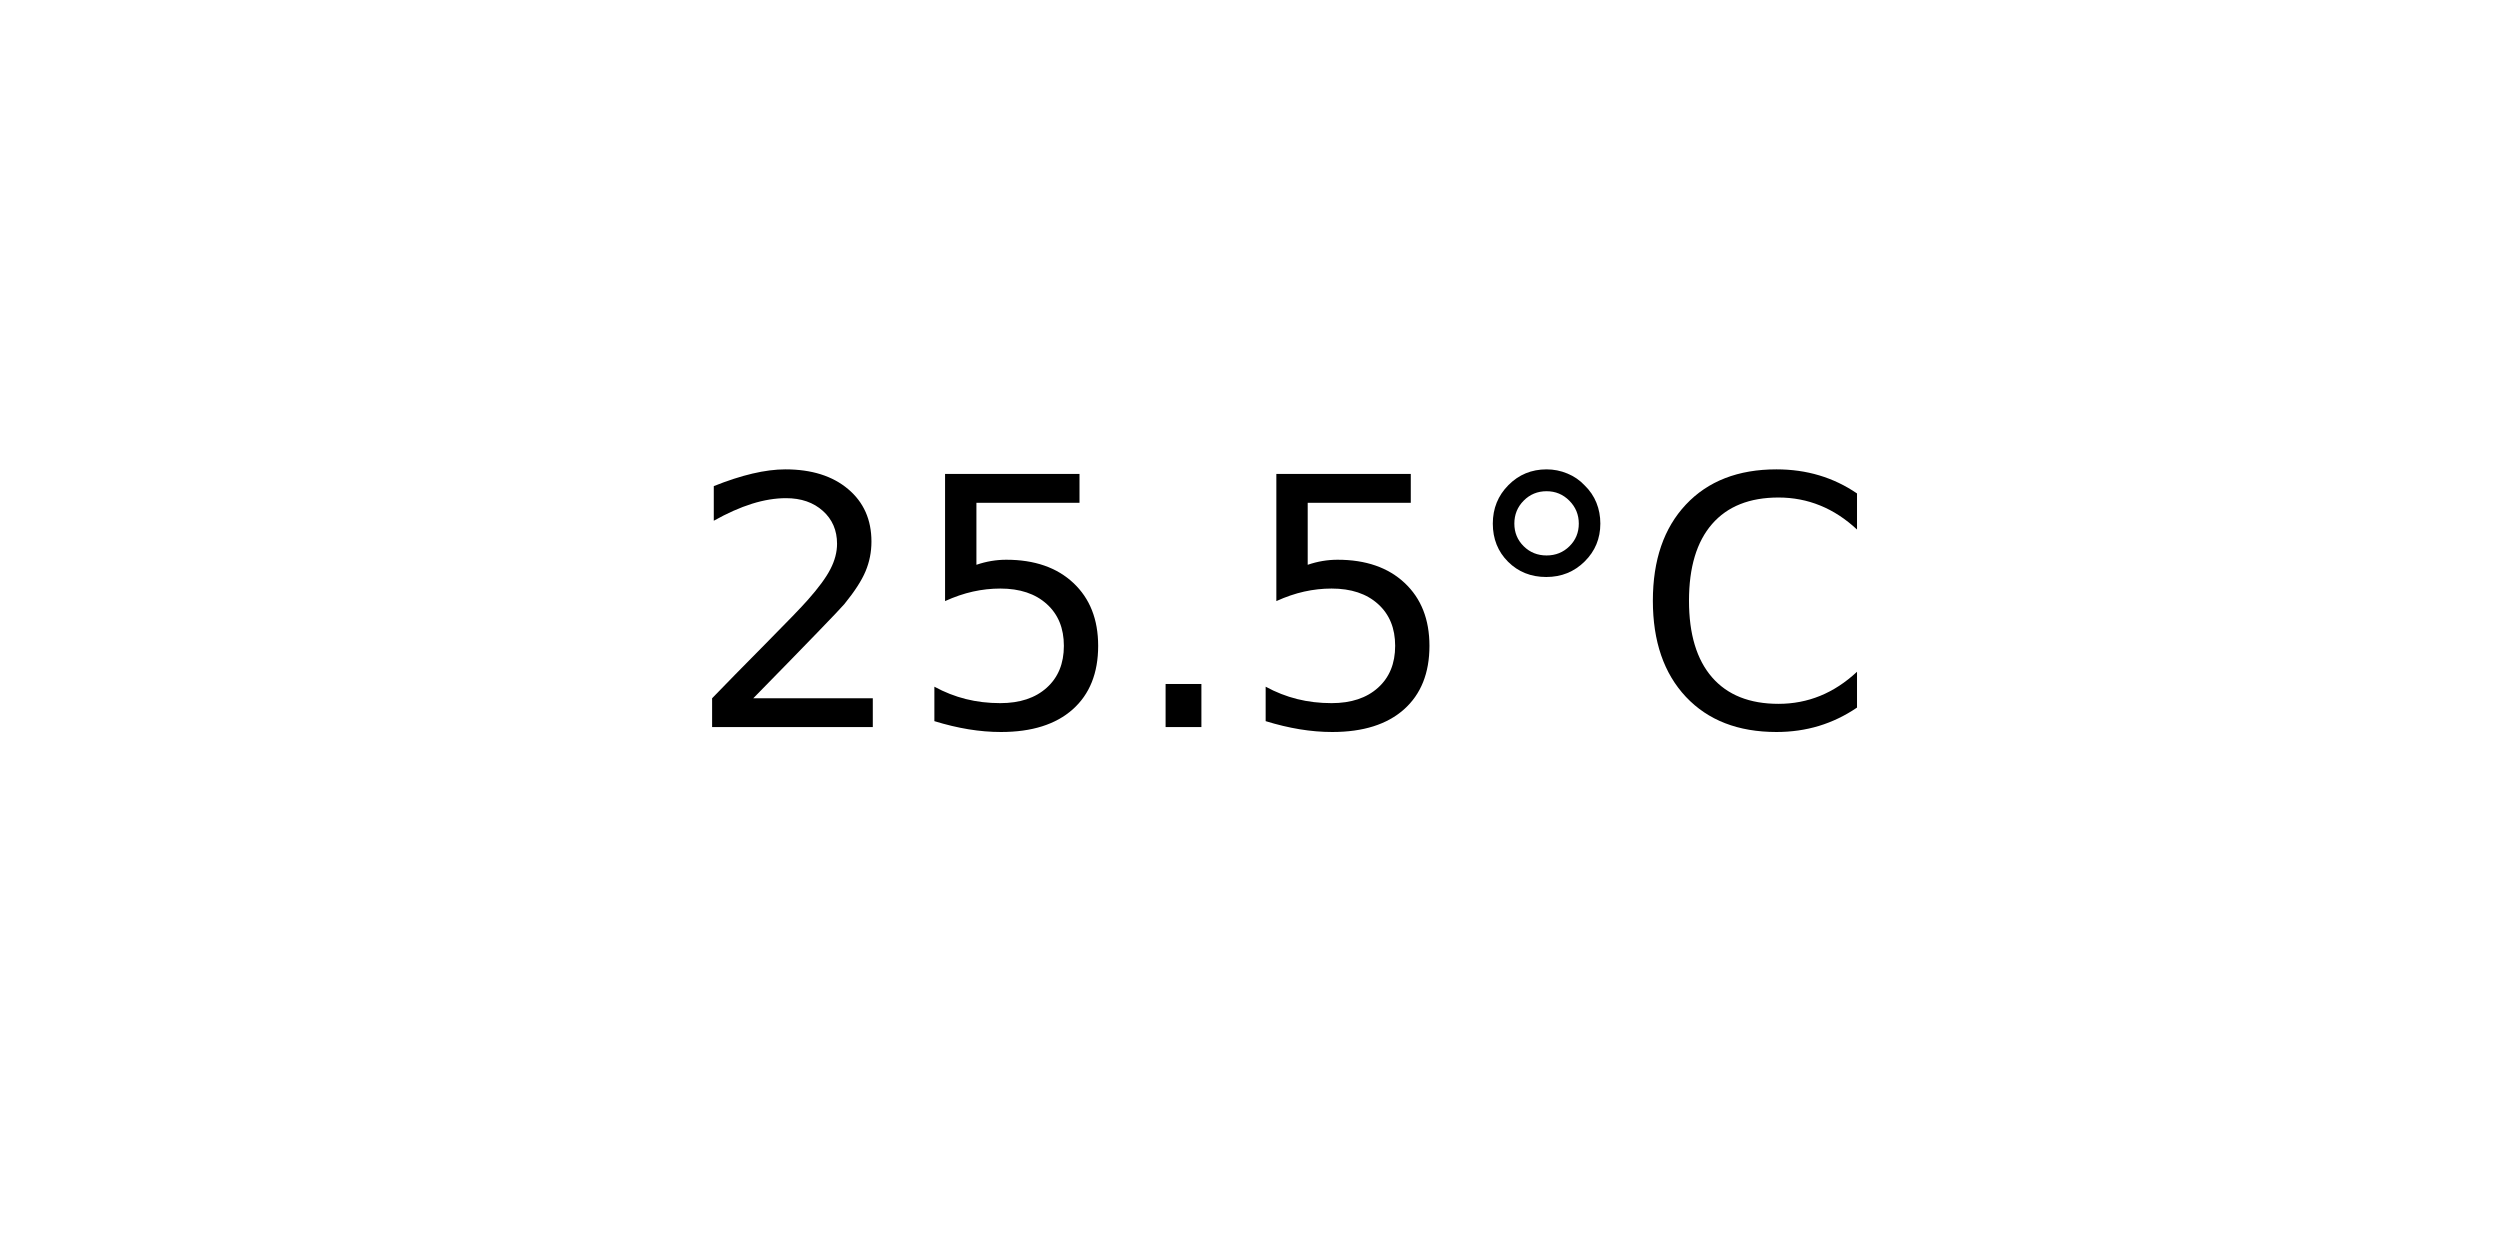
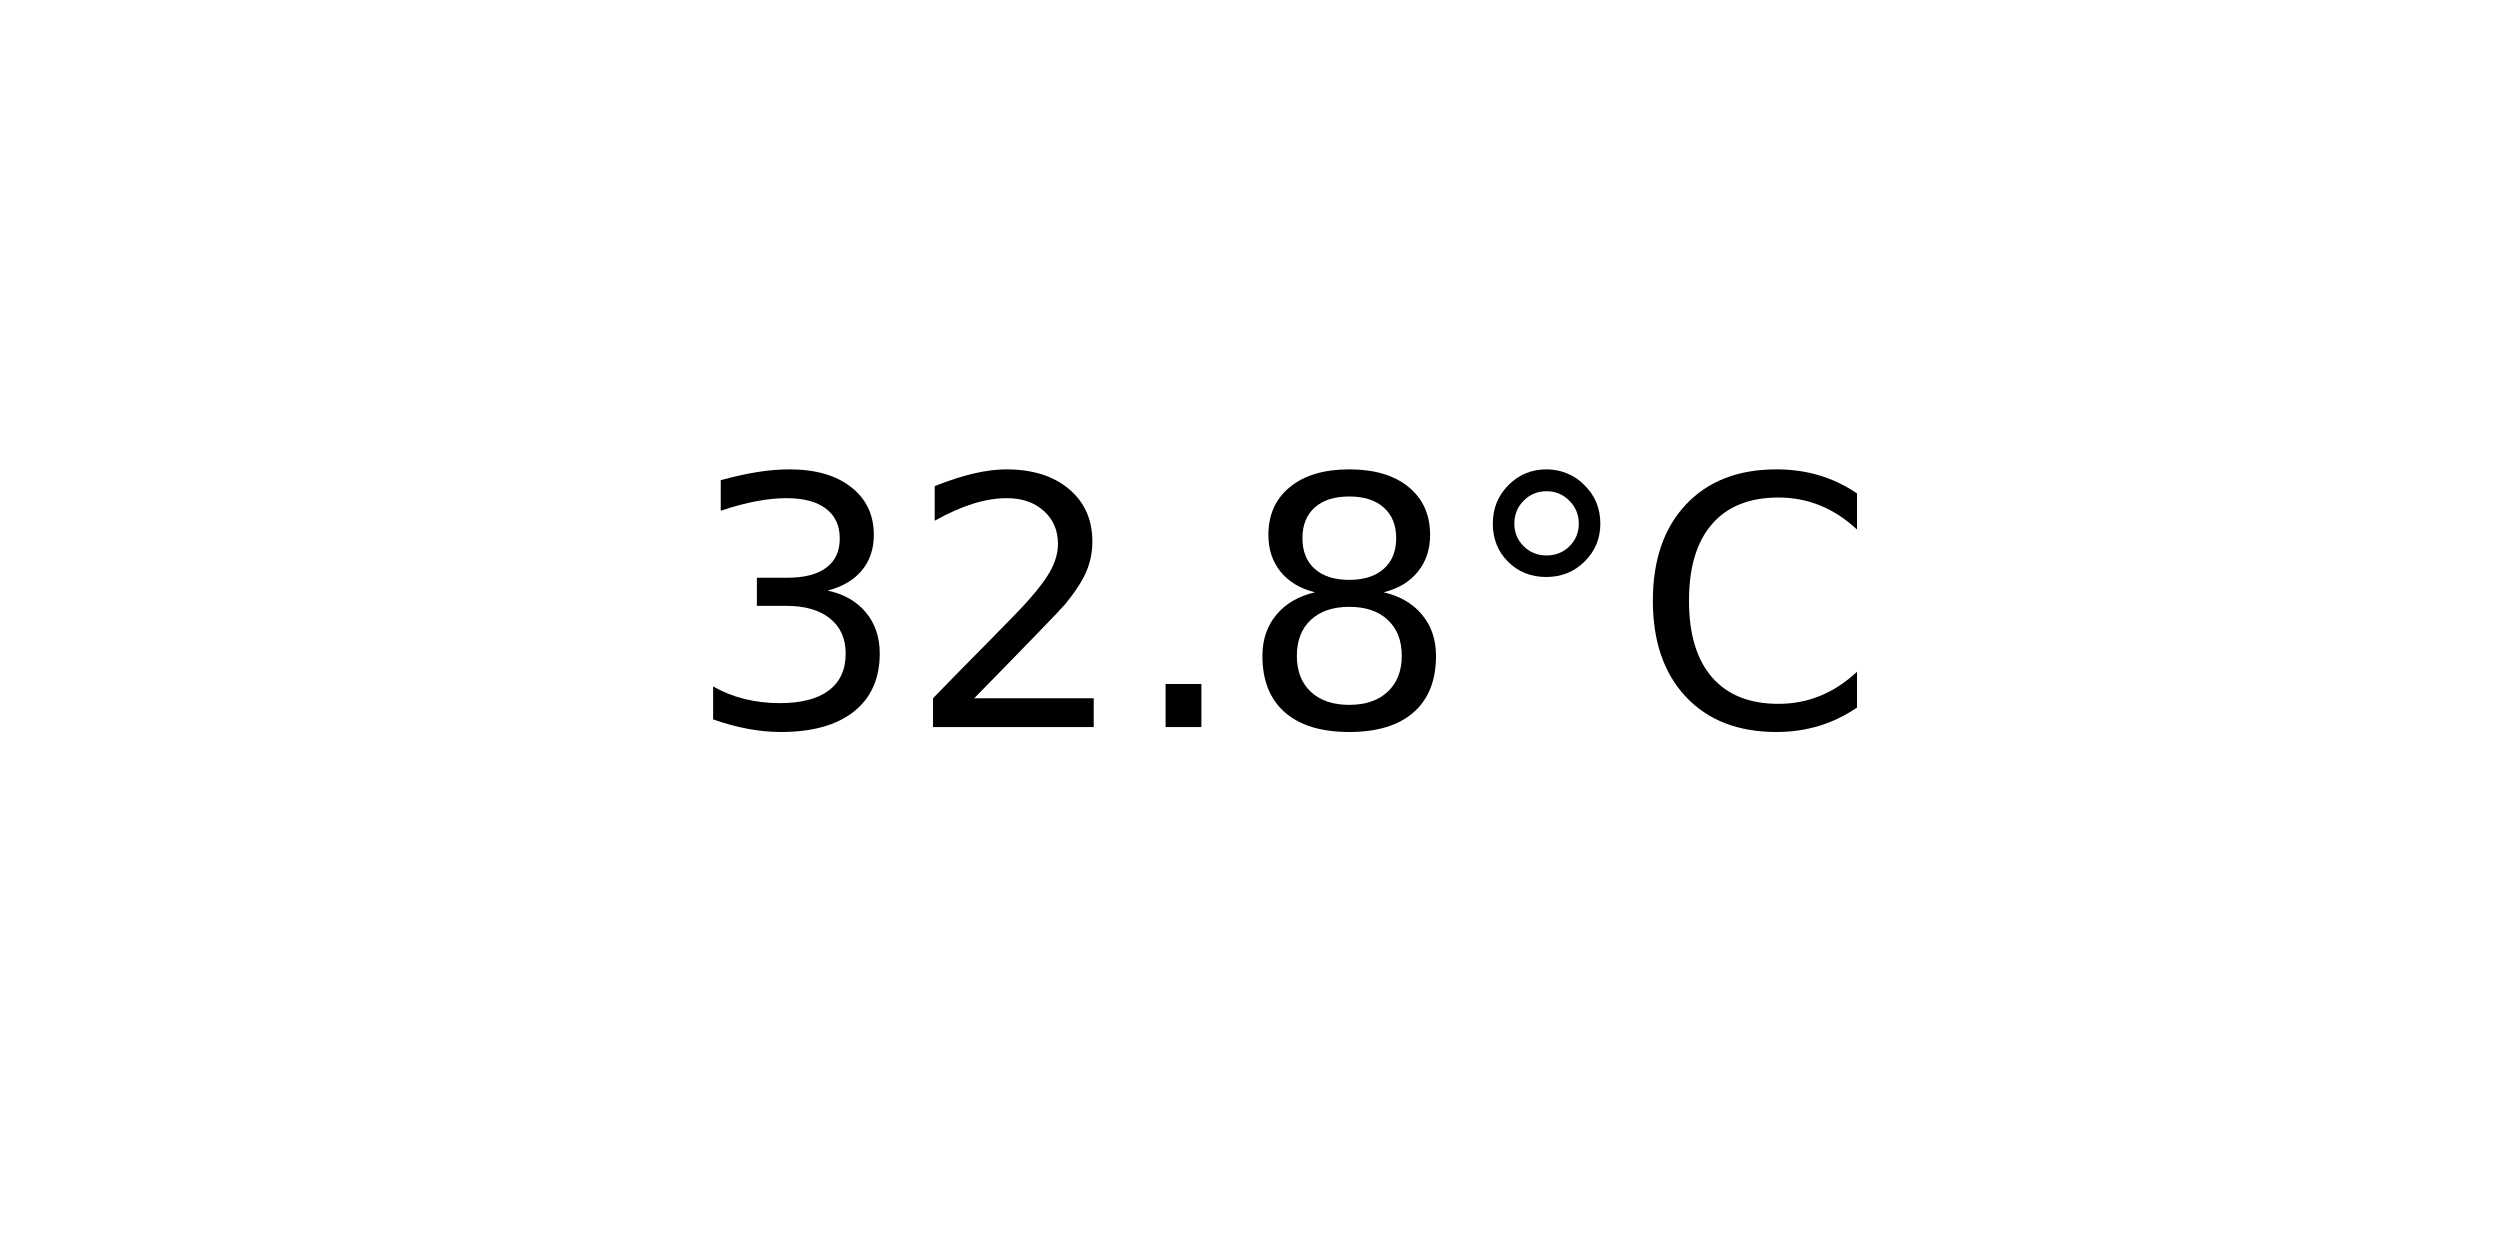
<svg xmlns="http://www.w3.org/2000/svg" xmlns:xlink="http://www.w3.org/1999/xlink" width="72pt" height="36pt" viewBox="0 0 72 36" version="1.1">
  <defs>
    <style type="text/css">*{stroke-linejoin: round; stroke-linecap: butt}</style>
  </defs>
  <g id="figure_1">
    <g id="axes_1">
      <g id="text_1">
        <g transform="translate(19.77578 20.93937) scale(0.1 -0.1)">
          <defs>
+             <path id="DejaVuSans-33" d="M 2597 2516  Q 3050 2419 3304 2112  Q 3559 1806 3559 1356  Q 3559 666 3084 287  Q 2609 -91 1734 -91  Q 1441 -91 1130 -33  Q 819 25 488 141  L 488 750  Q 750 597 1062 519  Q 1375 441 1716 441  Q 2309 441 2620 675  Q 2931 909 2931 1356  Q 2931 1769 2642 2001  Q 2353 2234 1838 2234  L 1294 2234  L 1294 2753  L 1863 2753  Q 2328 2753 2575 2939  Q 2822 3125 2822 3475  Q 2822 3834 2567 4026  Q 2313 4219 1838 4219  Q 1578 4219 1281 4162  Q 984 4106 628 3988  L 628 4550  Q 988 4650 1302 4700  Q 1616 4750 1894 4750  Q 2613 4750 3031 4423  Q 3450 4097 3450 3541  Q 3450 3153 3228 2886  Q 3006 2619 2597 2516  z " transform="scale(0.015625)" />
            <path id="DejaVuSans-32" d="M 1228 531  L 3431 531  L 3431 0  L 469 0  L 469 531  Q 828 903 1448 1529  Q 2069 2156 2228 2338  Q 2531 2678 2651 2914  Q 2772 3150 2772 3378  Q 2772 3750 2511 3984  Q 2250 4219 1831 4219  Q 1534 4219 1204 4116  Q 875 4013 500 3803  L 500 4441  Q 881 4594 1212 4672  Q 1544 4750 1819 4750  Q 2544 4750 2975 4387  Q 3406 4025 3406 3419  Q 3406 3131 3298 2873  Q 3191 2616 2906 2266  Q 2828 2175 2409 1742  Q 1991 1309 1228 531  z " transform="scale(0.015625)" />
-             <path id="DejaVuSans-35" d="M 691 4666  L 3169 4666  L 3169 4134  L 1269 4134  L 1269 2991  Q 1406 3038 1543 3061  Q 1681 3084 1819 3084  Q 2600 3084 3056 2656  Q 3513 2228 3513 1497  Q 3513 744 3044 326  Q 2575 -91 1722 -91  Q 1428 -91 1123 -41  Q 819 9 494 109  L 494 744  Q 775 591 1075 516  Q 1375 441 1709 441  Q 2250 441 2565 725  Q 2881 1009 2881 1497  Q 2881 1984 2565 2268  Q 2250 2553 1709 2553  Q 1456 2553 1204 2497  Q 953 2441 691 2322  L 691 4666  z " transform="scale(0.015625)" />
            <path id="DejaVuSans-2e" d="M 684 794  L 1344 794  L 1344 0  L 684 0  L 684 794  z " transform="scale(0.015625)" />
+             <path id="DejaVuSans-38" d="M 2034 2216  Q 1584 2216 1326 1975  Q 1069 1734 1069 1313  Q 1069 891 1326 650  Q 1584 409 2034 409  Q 2484 409 2743 651  Q 3003 894 3003 1313  Q 3003 1734 2745 1975  Q 2488 2216 2034 2216  z M 1403 2484  Q 997 2584 770 2862  Q 544 3141 544 3541  Q 544 4100 942 4425  Q 1341 4750 2034 4750  Q 2731 4750 3128 4425  Q 3525 4100 3525 3541  Q 3525 3141 3298 2862  Q 3072 2584 2669 2484  Q 3125 2378 3379 2068  Q 3634 1759 3634 1313  Q 3634 634 3220 271  Q 2806 -91 2034 -91  Q 1263 -91 848 271  Q 434 634 434 1313  Q 434 1759 690 2068  Q 947 2378 1403 2484  z M 1172 3481  Q 1172 3119 1398 2916  Q 1625 2713 2034 2713  Q 2441 2713 2670 2916  Q 2900 3119 2900 3481  Q 2900 3844 2670 4047  Q 2441 4250 2034 4250  Q 1625 4250 1398 4047  Q 1172 3844 1172 3481  z " transform="scale(0.015625)" />
            <path id="DejaVuSans-b0" d="M 1600 4347  Q 1350 4347 1178 4173  Q 1006 4000 1006 3750  Q 1006 3503 1178 3333  Q 1350 3163 1600 3163  Q 1850 3163 2022 3333  Q 2194 3503 2194 3750  Q 2194 3997 2020 4172  Q 1847 4347 1600 4347  z M 1600 4750  Q 1800 4750 1984 4673  Q 2169 4597 2303 4453  Q 2447 4313 2519 4134  Q 2591 3956 2591 3750  Q 2591 3338 2302 3052  Q 2013 2766 1594 2766  Q 1172 2766 890 3047  Q 609 3328 609 3750  Q 609 4169 896 4459  Q 1184 4750 1600 4750  z " transform="scale(0.015625)" />
            <path id="DejaVuSans-43" d="M 4122 4306  L 4122 3641  Q 3803 3938 3442 4084  Q 3081 4231 2675 4231  Q 1875 4231 1450 3742  Q 1025 3253 1025 2328  Q 1025 1406 1450 917  Q 1875 428 2675 428  Q 3081 428 3442 575  Q 3803 722 4122 1019  L 4122 359  Q 3791 134 3420 21  Q 3050 -91 2638 -91  Q 1578 -91 968 557  Q 359 1206 359 2328  Q 359 3453 968 4101  Q 1578 4750 2638 4750  Q 3056 4750 3426 4639  Q 3797 4528 4122 4306  z " transform="scale(0.015625)" />
          </defs>
-           <use xlink:href="#DejaVuSans-32" />
-           <use xlink:href="#DejaVuSans-35" x="63.623" />
+           <use xlink:href="#DejaVuSans-33" />
+           <use xlink:href="#DejaVuSans-32" x="63.623" />
          <use xlink:href="#DejaVuSans-2e" x="127.246" />
-           <use xlink:href="#DejaVuSans-35" x="159.033" />
+           <use xlink:href="#DejaVuSans-38" x="159.033" />
          <use xlink:href="#DejaVuSans-b0" x="222.656" />
          <use xlink:href="#DejaVuSans-43" x="272.656" />
        </g>
      </g>
    </g>
  </g>
</svg>
